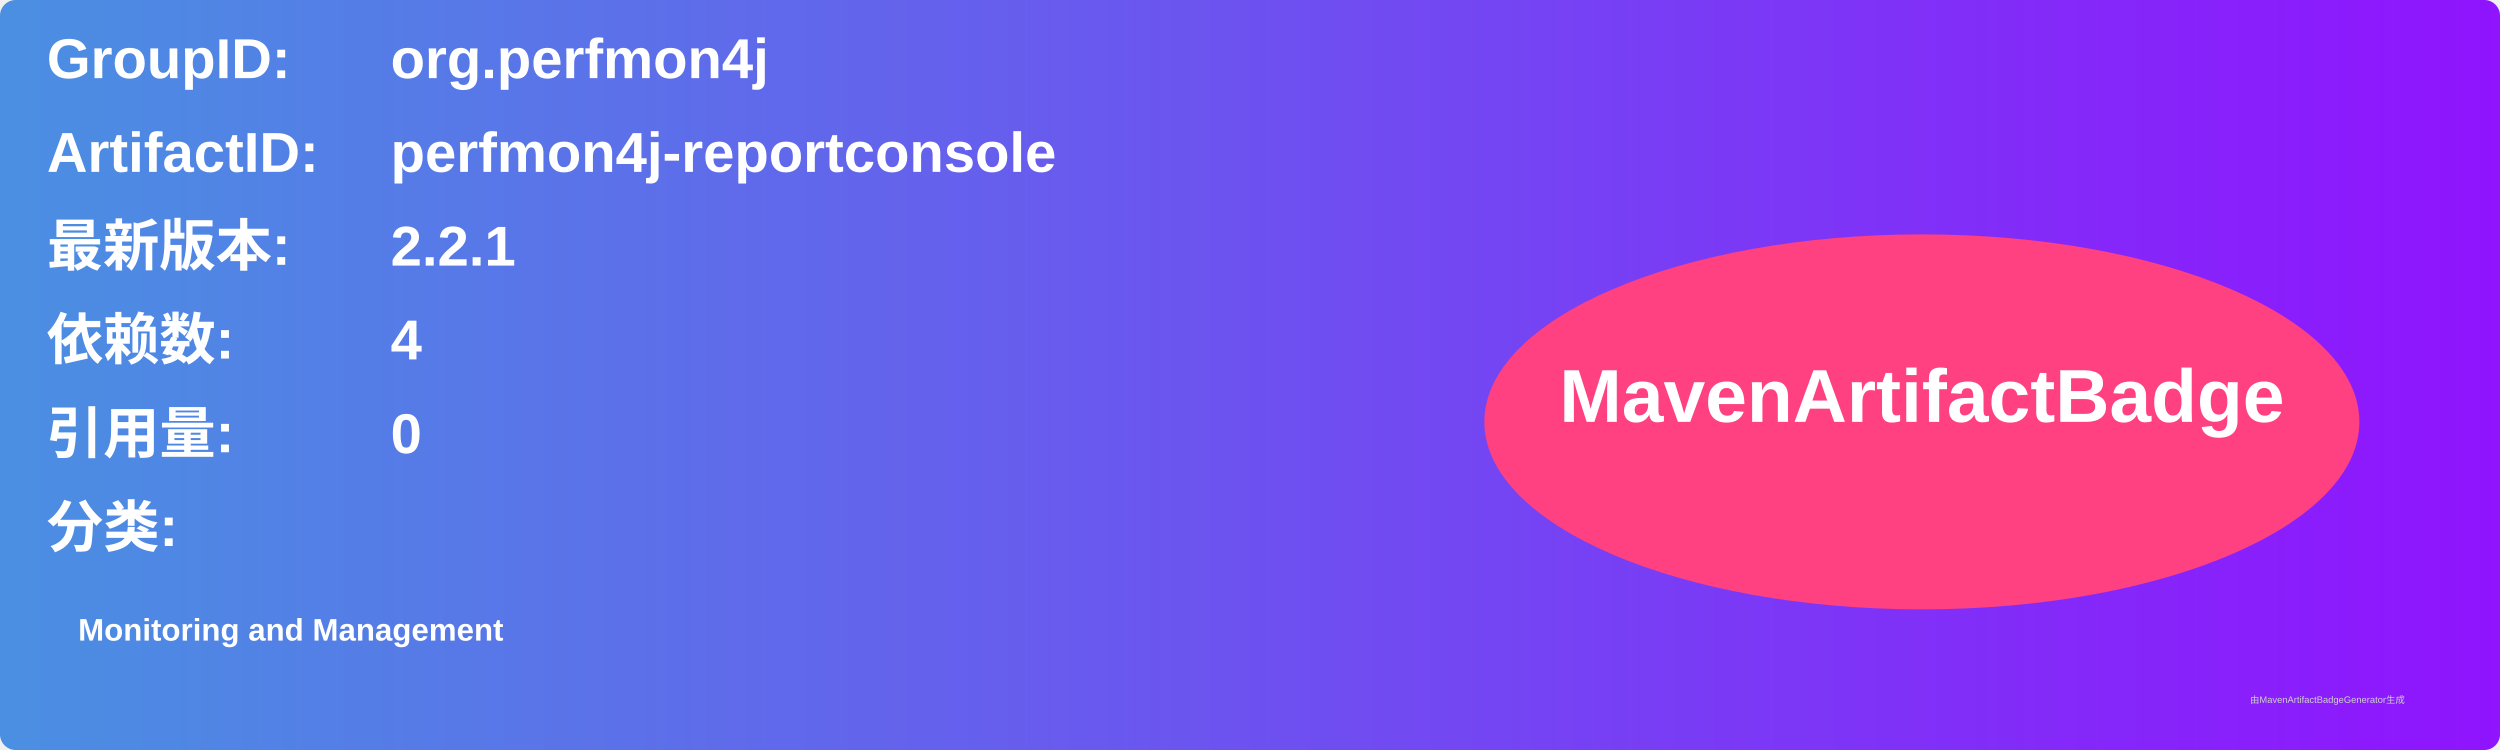
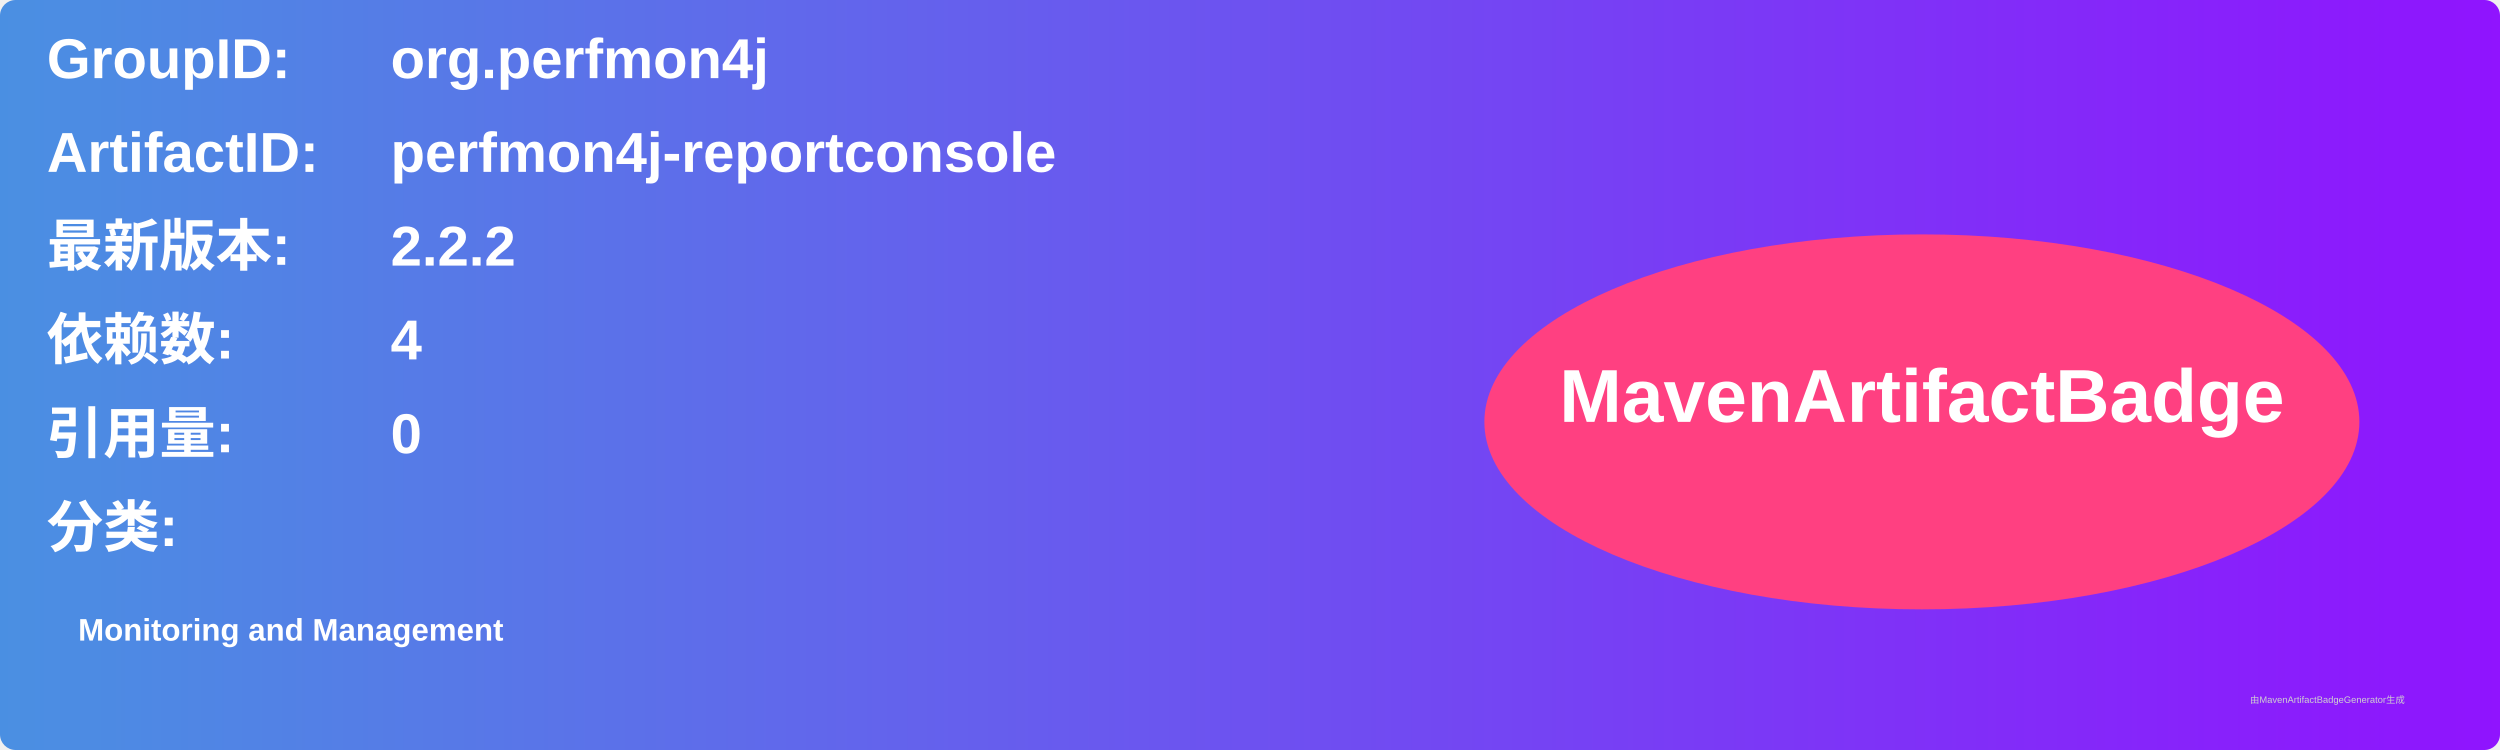
<svg xmlns="http://www.w3.org/2000/svg" width="800" height="240" viewBox="0 0 800 240">
  <linearGradient id="grad" x1="0%" y1="0%" x2="100%" y2="0%">
    <stop offset="0%" stop-color="#4a90e2" />
    <stop offset="100%" stop-color="#9013fe" />
  </linearGradient>
  <rect width="100%" height="100%" rx="5" ry="5" fill="url(#grad)" />
  <g transform="translate(15, 15)">
    <text x="0" y="10" font-family="Arial" font-size="18" fill="white" font-weight="bold" width="260">GroupID:</text>
    <text x="110" y="10" font-family="Arial" font-size="18" fill="white" font-weight="bold" width="460">org.perfmon4j</text>
    <text x="0" y="40" font-family="Arial" font-size="18" fill="white" font-weight="bold" width="260">ArtifactID:</text>
    <text x="110" y="40" font-family="Arial" font-size="18" fill="white" font-weight="bold" width="460">perfmon4j-reportconsole</text>
    <text x="0" y="70" font-family="Arial" font-size="18" fill="white" font-weight="bold">最新版本:</text>
    <text x="110" y="70" font-family="Arial" font-size="18" fill="white" font-weight="bold">
-       <tspan font-weight="bold">2.2.1</tspan>
+       <tspan font-weight="bold">2.2.2</tspan>
    </text>
    <text x="0" y="100" font-family="Arial" font-size="18" fill="white" font-weight="bold">依赖数: </text>
    <text x="110" y="100" font-family="Arial" font-size="18" fill="white">
      <tspan font-weight="bold">4</tspan>
    </text>
    <text x="0" y="130" font-family="Arial" font-size="18" fill="white" font-weight="bold">引用量: </text>
    <text x="110" y="130" font-family="Arial" font-size="18" fill="white">
      <tspan font-weight="bold">0</tspan>
    </text>
    <text x="0" y="160" font-family="Arial" font-size="18" fill="white" font-weight="bold">分类:</text>
    <text x="10" y="190" font-family="Arial" font-size="10" fill="white">
      <tspan font-weight="bold">Monitoring and Management</tspan>
    </text>
    <ellipse cx="600" cy="120" rx="140" ry="60" fill="#ff4081" />
    <text x="600" y="120" text-anchor="middle" font-family="Arial" font-size="24" fill="white" font-weight="bold">MavenArtifactBadge</text>
  </g>
  <text x="720" y="225" font-family="Arial" font-size="3" fill="#d0d0d0">由MavenArtifactBadgeGenerator生成</text>
</svg>
